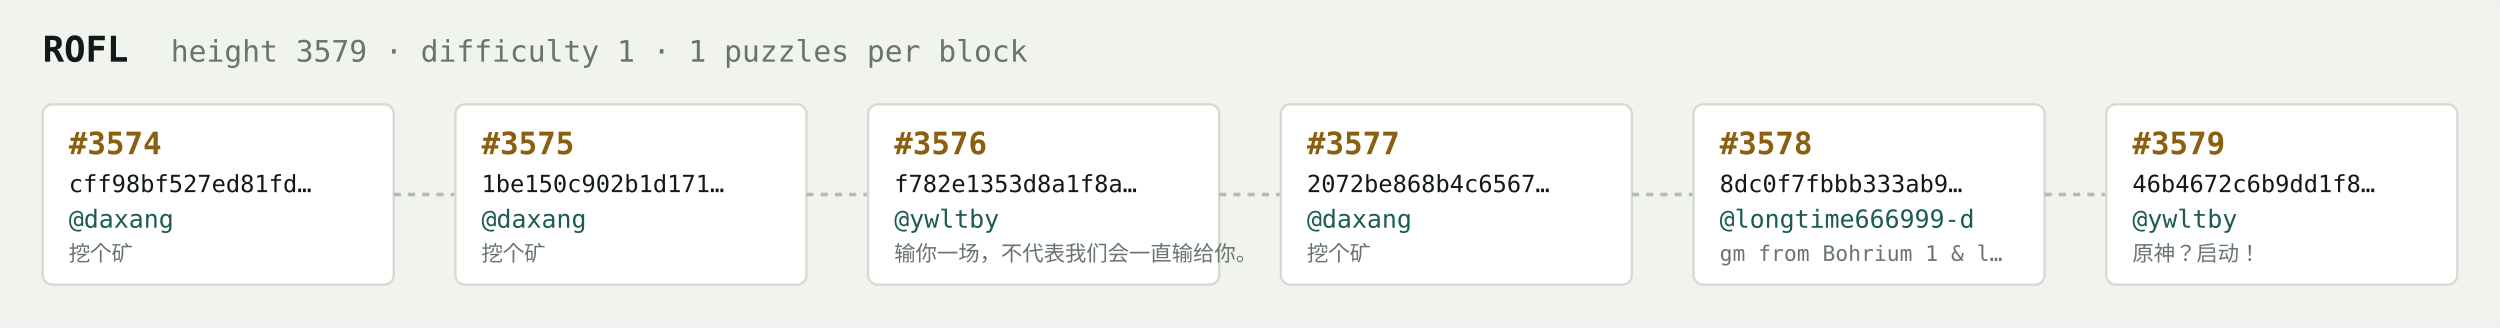
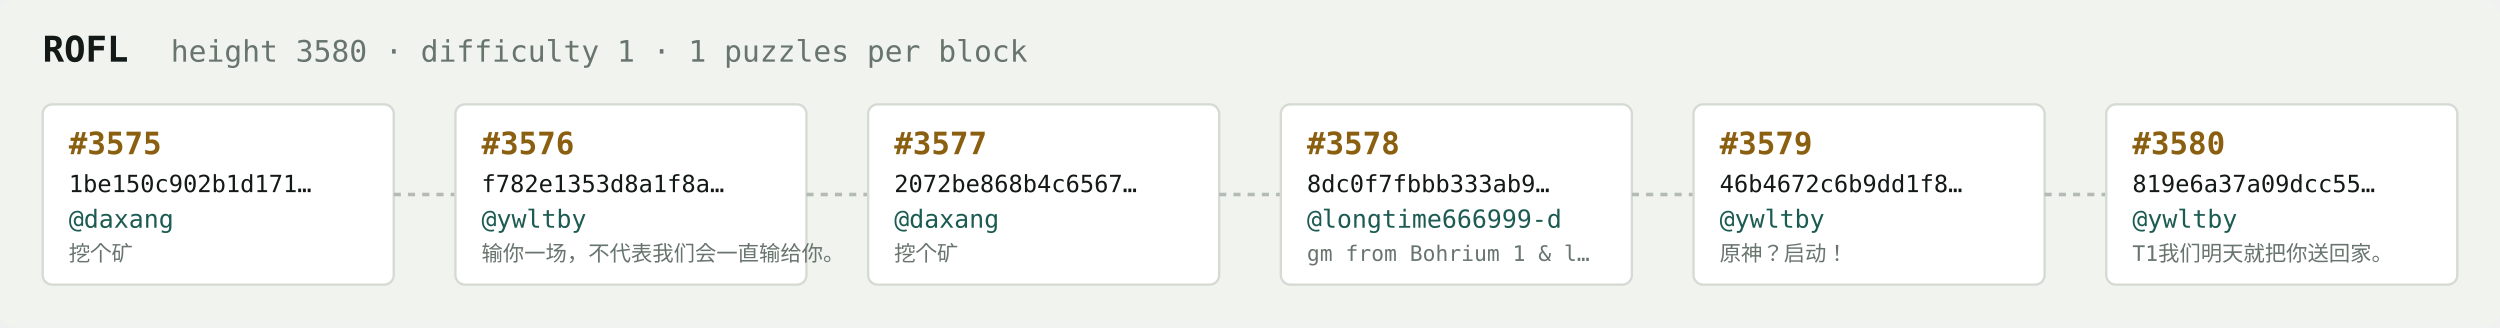
<svg xmlns="http://www.w3.org/2000/svg" width="1054" height="138" viewBox="0 0 1054 138" font-family="ui-monospace,SFMono-Regular,Menlo,monospace">
  <rect fill="#f1f3ef" width="1054" height="138" rx="6" />
  <text x="18" y="26" fill="#121916" font-size="15" font-weight="700">ROFL</text>
-   <text x="72" y="26" fill="#68746e" font-size="12.5">height 3579 · difficulty 1 · 1 puzzles per block</text>
+   <text x="72" y="26" fill="#68746e" font-size="12.5">height 3580 · difficulty 1 · 1 puzzles per block</text>
  <rect x="18" y="44" width="148" height="76" rx="4" fill="#ffffff" stroke="#d5dbd2" stroke-width="1" />
-   <text x="29" y="65" fill="#8a5f10" font-size="13" font-weight="700">#3574</text>
-   <text x="29" y="81" fill="#121916" font-size="10">cff98bf527ed81fd…</text>
+   <text x="29" y="65" fill="#8a5f10" font-size="13" font-weight="700">#3575</text>
+   <text x="29" y="81" fill="#121916" font-size="10">1be150c902b1d171…</text>
  <text x="29" y="96" fill="#1c5b52" font-size="10.5">@daxang</text>
  <text x="29" y="110" fill="#68746e" font-size="9">挖个矿</text>
  <line x1="166" y1="82.0" x2="192" y2="82.0" stroke="#b3bcb4" stroke-width="1.5" stroke-dasharray="3 3" />
  <rect x="192" y="44" width="148" height="76" rx="4" fill="#ffffff" stroke="#d5dbd2" stroke-width="1" />
-   <text x="203" y="65" fill="#8a5f10" font-size="13" font-weight="700">#3575</text>
-   <text x="203" y="81" fill="#121916" font-size="10">1be150c902b1d171…</text>
-   <text x="203" y="96" fill="#1c5b52" font-size="10.5">@daxang</text>
-   <text x="203" y="110" fill="#68746e" font-size="9">挖个矿</text>
+   <text x="203" y="65" fill="#8a5f10" font-size="13" font-weight="700">#3576</text>
+   <text x="203" y="81" fill="#121916" font-size="10">f782e1353d8a1f8a…</text>
+   <text x="203" y="96" fill="#1c5b52" font-size="10.5">@ywltby</text>
+   <text x="203" y="110" fill="#68746e" font-size="9">输你一场，不代表我们会一直输给你。</text>
  <line x1="340" y1="82.0" x2="366" y2="82.0" stroke="#b3bcb4" stroke-width="1.5" stroke-dasharray="3 3" />
  <rect x="366" y="44" width="148" height="76" rx="4" fill="#ffffff" stroke="#d5dbd2" stroke-width="1" />
-   <text x="377" y="65" fill="#8a5f10" font-size="13" font-weight="700">#3576</text>
-   <text x="377" y="81" fill="#121916" font-size="10">f782e1353d8a1f8a…</text>
-   <text x="377" y="96" fill="#1c5b52" font-size="10.5">@ywltby</text>
-   <text x="377" y="110" fill="#68746e" font-size="9">输你一场，不代表我们会一直输给你。</text>
+   <text x="377" y="65" fill="#8a5f10" font-size="13" font-weight="700">#3577</text>
+   <text x="377" y="81" fill="#121916" font-size="10">2072be868b4c6567…</text>
+   <text x="377" y="96" fill="#1c5b52" font-size="10.5">@daxang</text>
+   <text x="377" y="110" fill="#68746e" font-size="9">挖个矿</text>
  <line x1="514" y1="82.0" x2="540" y2="82.0" stroke="#b3bcb4" stroke-width="1.5" stroke-dasharray="3 3" />
  <rect x="540" y="44" width="148" height="76" rx="4" fill="#ffffff" stroke="#d5dbd2" stroke-width="1" />
-   <text x="551" y="65" fill="#8a5f10" font-size="13" font-weight="700">#3577</text>
-   <text x="551" y="81" fill="#121916" font-size="10">2072be868b4c6567…</text>
-   <text x="551" y="96" fill="#1c5b52" font-size="10.5">@daxang</text>
-   <text x="551" y="110" fill="#68746e" font-size="9">挖个矿</text>
+   <text x="551" y="65" fill="#8a5f10" font-size="13" font-weight="700">#3578</text>
+   <text x="551" y="81" fill="#121916" font-size="10">8dc0f7fbbb333ab9…</text>
+   <text x="551" y="96" fill="#1c5b52" font-size="10.5">@longtime666999-d</text>
+   <text x="551" y="110" fill="#68746e" font-size="9">gm from Bohrium 1 &amp; l…</text>
  <line x1="688" y1="82.0" x2="714" y2="82.0" stroke="#b3bcb4" stroke-width="1.5" stroke-dasharray="3 3" />
  <rect x="714" y="44" width="148" height="76" rx="4" fill="#ffffff" stroke="#d5dbd2" stroke-width="1" />
-   <text x="725" y="65" fill="#8a5f10" font-size="13" font-weight="700">#3578</text>
-   <text x="725" y="81" fill="#121916" font-size="10">8dc0f7fbbb333ab9…</text>
-   <text x="725" y="96" fill="#1c5b52" font-size="10.5">@longtime666999-d</text>
-   <text x="725" y="110" fill="#68746e" font-size="9">gm from Bohrium 1 &amp; l…</text>
+   <text x="725" y="65" fill="#8a5f10" font-size="13" font-weight="700">#3579</text>
+   <text x="725" y="81" fill="#121916" font-size="10">46b4672c6b9dd1f8…</text>
+   <text x="725" y="96" fill="#1c5b52" font-size="10.5">@ywltby</text>
+   <text x="725" y="110" fill="#68746e" font-size="9">原神？启动！</text>
  <line x1="862" y1="82.0" x2="888" y2="82.0" stroke="#b3bcb4" stroke-width="1.5" stroke-dasharray="3 3" />
  <rect x="888" y="44" width="148" height="76" rx="4" fill="#ffffff" stroke="#d5dbd2" stroke-width="1" />
-   <text x="899" y="65" fill="#8a5f10" font-size="13" font-weight="700">#3579</text>
-   <text x="899" y="81" fill="#121916" font-size="10">46b4672c6b9dd1f8…</text>
+   <text x="899" y="65" fill="#8a5f10" font-size="13" font-weight="700">#3580</text>
+   <text x="899" y="81" fill="#121916" font-size="10">819e6a37a09dcc55…</text>
  <text x="899" y="96" fill="#1c5b52" font-size="10.5">@ywltby</text>
-   <text x="899" y="110" fill="#68746e" font-size="9">原神？启动！</text>
+   <text x="899" y="110" fill="#68746e" font-size="9">T1我们明天就把你送回家。</text>
</svg>
